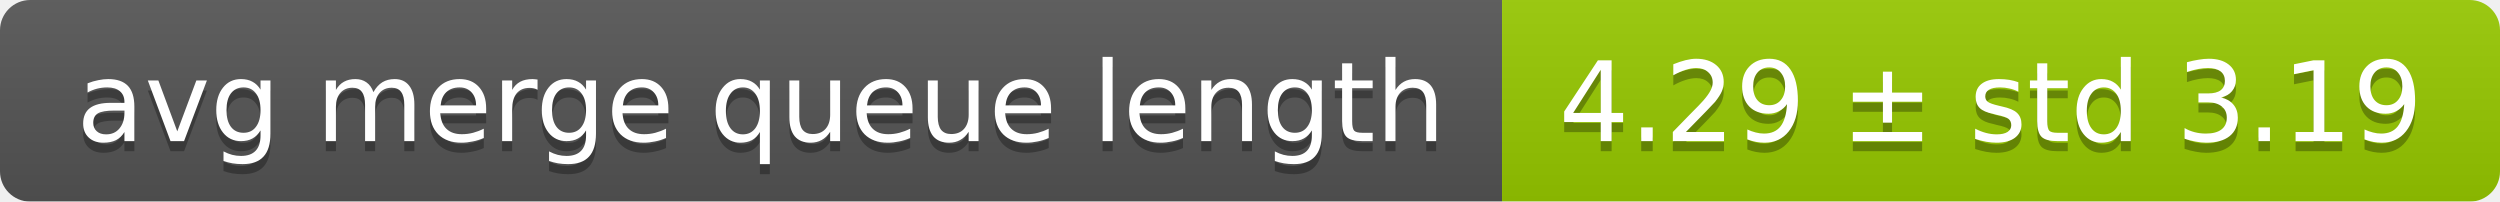
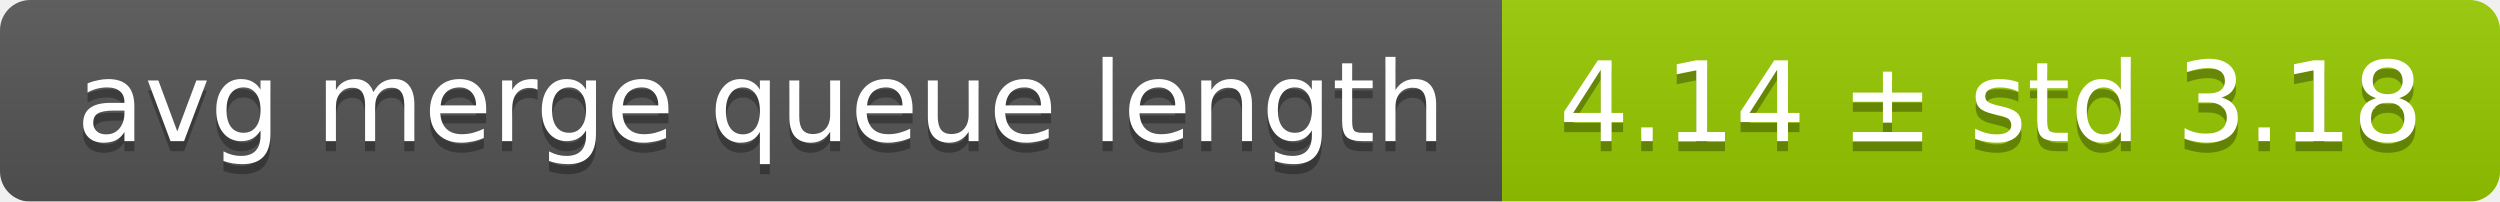
<svg xmlns="http://www.w3.org/2000/svg" width="248" height="20">
  <linearGradient id="smooth" x2="0" y2="100%">
    <stop offset="0" stop-color="#bbb" stop-opacity=".1" />
    <stop offset="1" stop-opacity=".1" />
  </linearGradient>
  <mask id="round">
    <rect width="248" height="20" rx="3" fill="#fff" />
  </mask>
  <g mask="url(#round)">
    <rect width="149" height="20" fill="#555" />
    <rect x="149" width="99" height="20" fill="#97ca00" />
    <rect width="248" height="20" fill="url(#smooth)" />
  </g>
  <g fill="#fff" text-anchor="middle" font-family="DejaVu Sans,Verdana,Geneva,sans-serif" font-size="11">
    <text x="75.5" y="15" fill="#010101" fill-opacity=".3">avg merge queue length</text>
    <text x="75.5" y="14">avg merge queue length</text>
-     <text x="197.5" y="15" fill="#010101" fill-opacity=".3">4.29 ± std 3.19</text>
-     <text x="197.5" y="14">4.29 ± std 3.19</text>
+     <text x="197.5" y="15" fill="#010101" fill-opacity=".3">4.14 ± std 3.18</text>
+     <text x="197.5" y="14">4.14 ± std 3.18</text>
  </g>
</svg>
